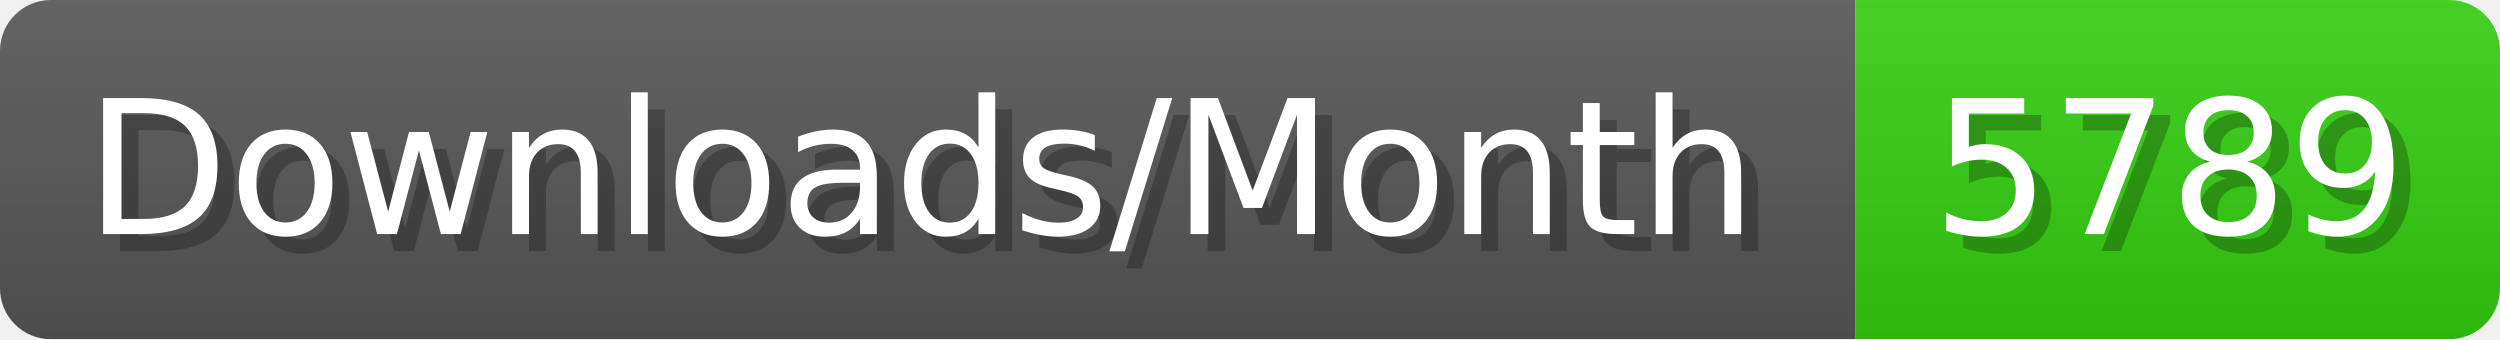
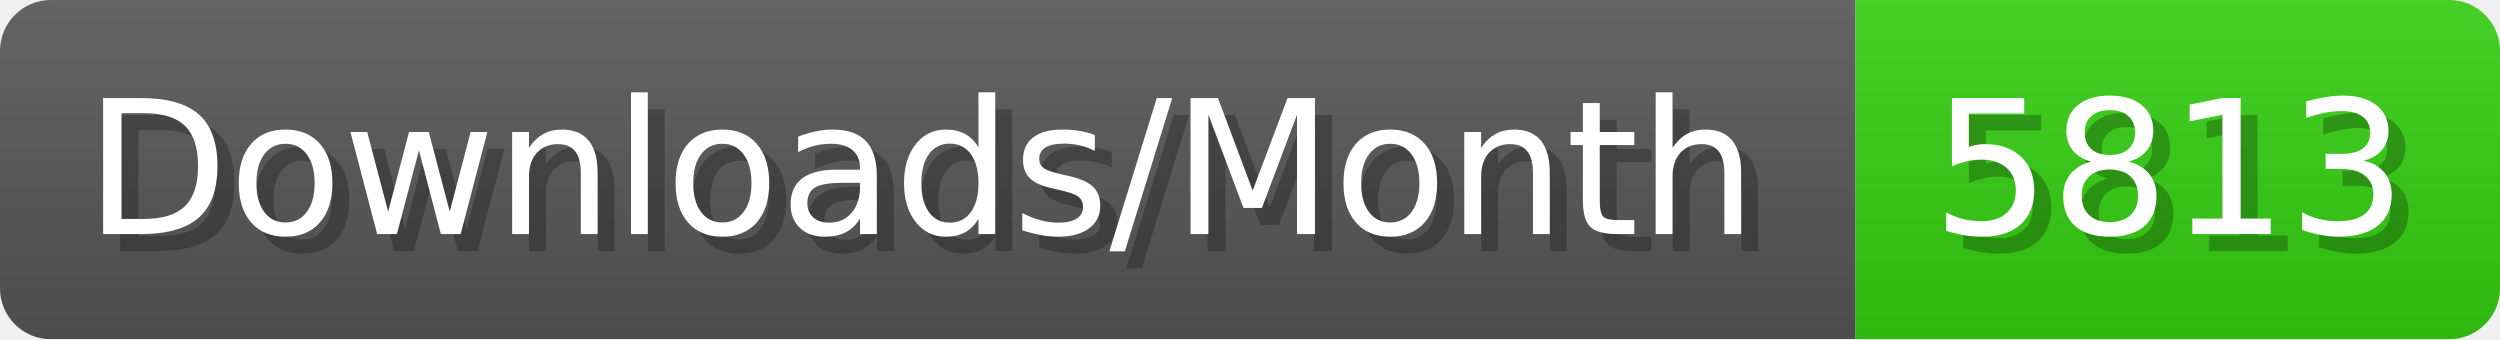
- <svg xmlns="http://www.w3.org/2000/svg" width="147.4" height="20" viewBox="0 0 1474 200" role="img" aria-label="Downloads/Month: 5789">
+ <svg xmlns="http://www.w3.org/2000/svg" width="147.4" height="20" viewBox="0 0 1474 200" role="img" aria-label="Downloads/Month: 5813">
  <linearGradient id="YlXUI" x2="0" y2="100%">
    <stop offset="0" stop-opacity=".1" stop-color="#EEE" />
    <stop offset="1" stop-opacity=".1" />
  </linearGradient>
  <mask id="JHhop">
    <rect width="1474" height="200" rx="30" fill="#FFF" />
  </mask>
  <g mask="url(#JHhop)">
    <rect width="1094" height="200" fill="#555" />
    <rect width="380" height="200" fill="#3C1" x="1094" />
    <rect width="1474" height="200" fill="url(#YlXUI)" />
  </g>
  <g aria-hidden="true" fill="#fff" text-anchor="start" font-family="Verdana,DejaVu Sans,sans-serif" font-size="110">
    <text x="60" y="148" textLength="994" fill="#000" opacity="0.25">Downloads/Month</text>
    <text x="50" y="138" textLength="994">Downloads/Month</text>
-     <text x="1149" y="148" textLength="280" fill="#000" opacity="0.25">5789</text>
-     <text x="1139" y="138" textLength="280">5789</text>
+     <text x="1149" y="148" textLength="280" fill="#000" opacity="0.25">5813</text>
+     <text x="1139" y="138" textLength="280">5813</text>
  </g>
</svg>
